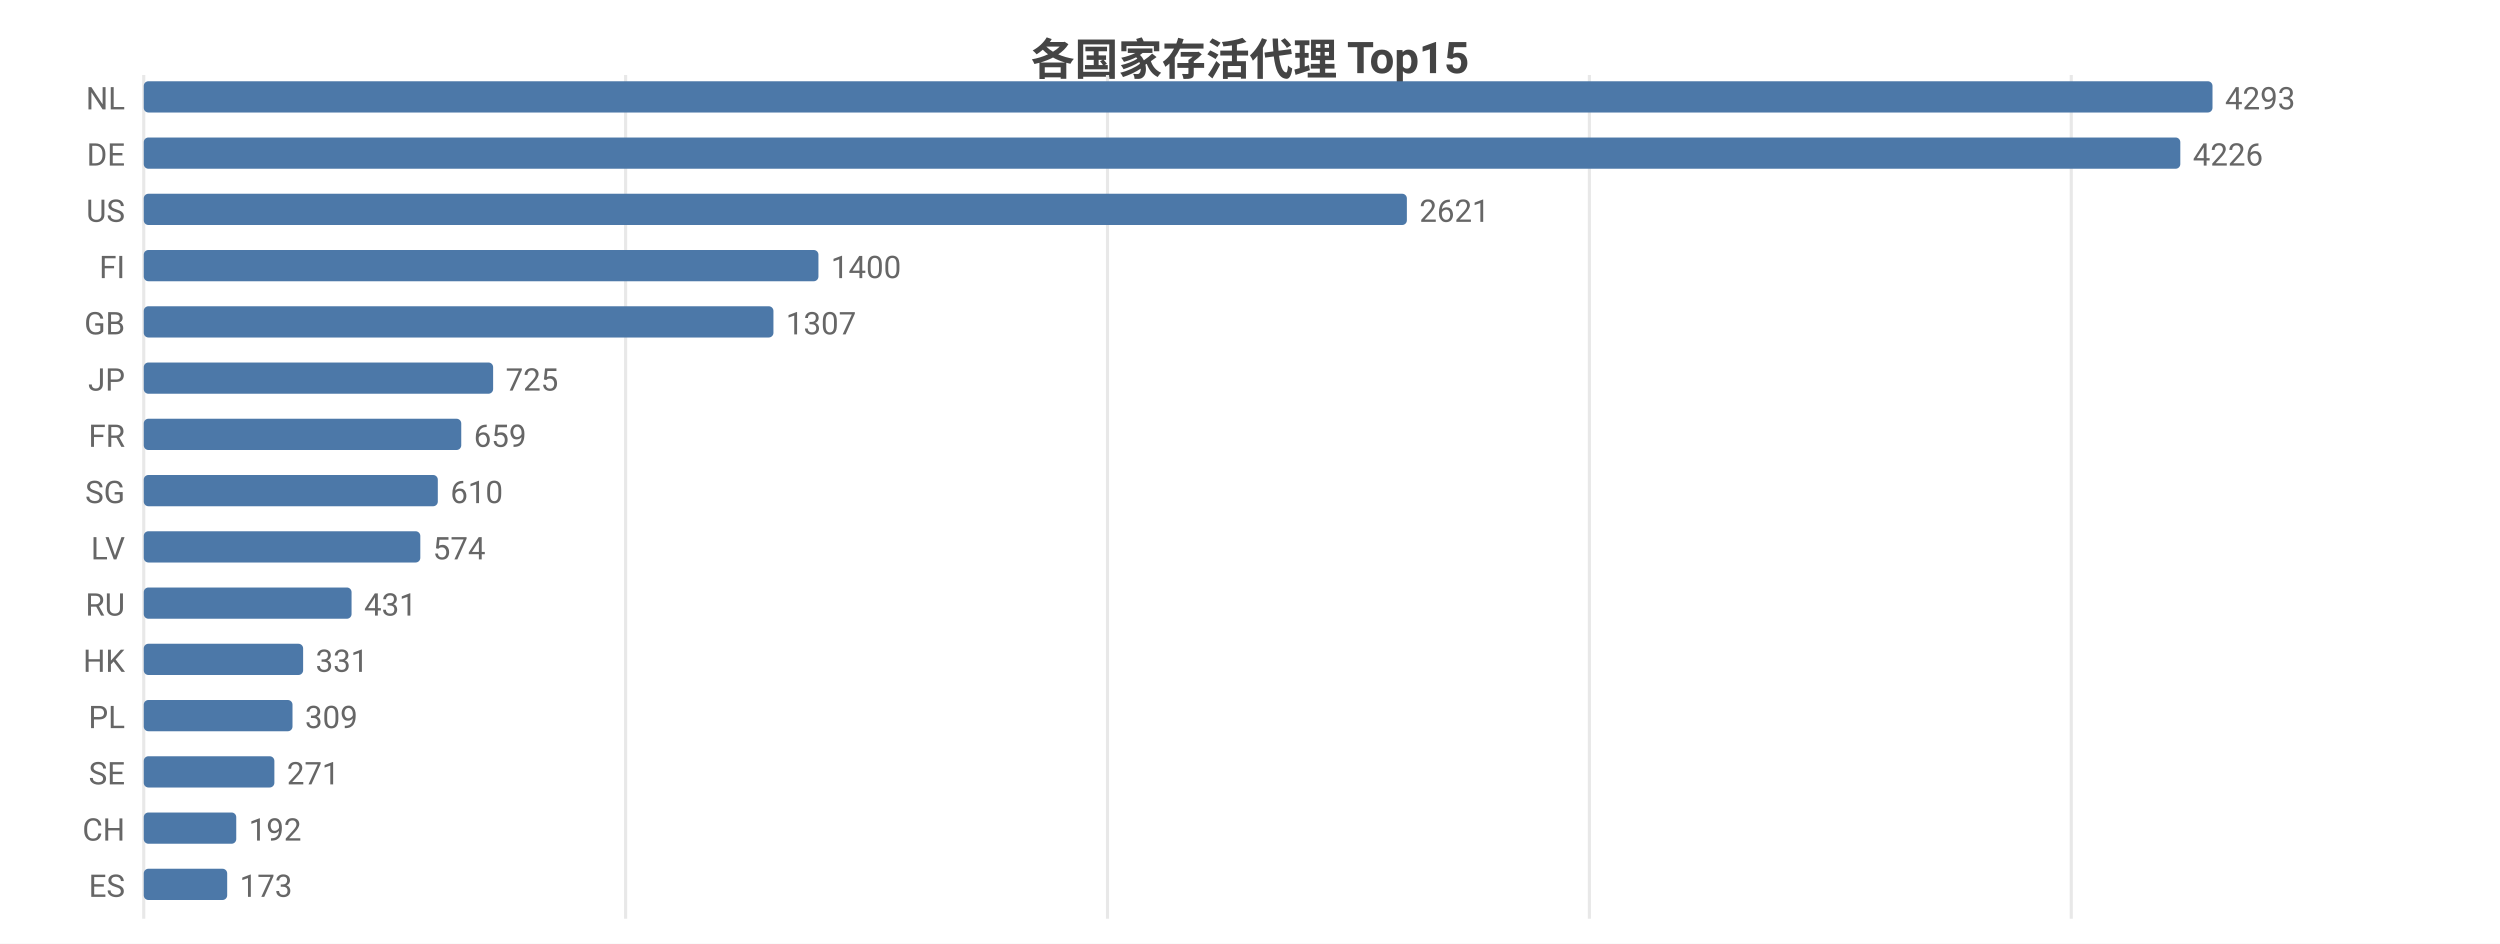
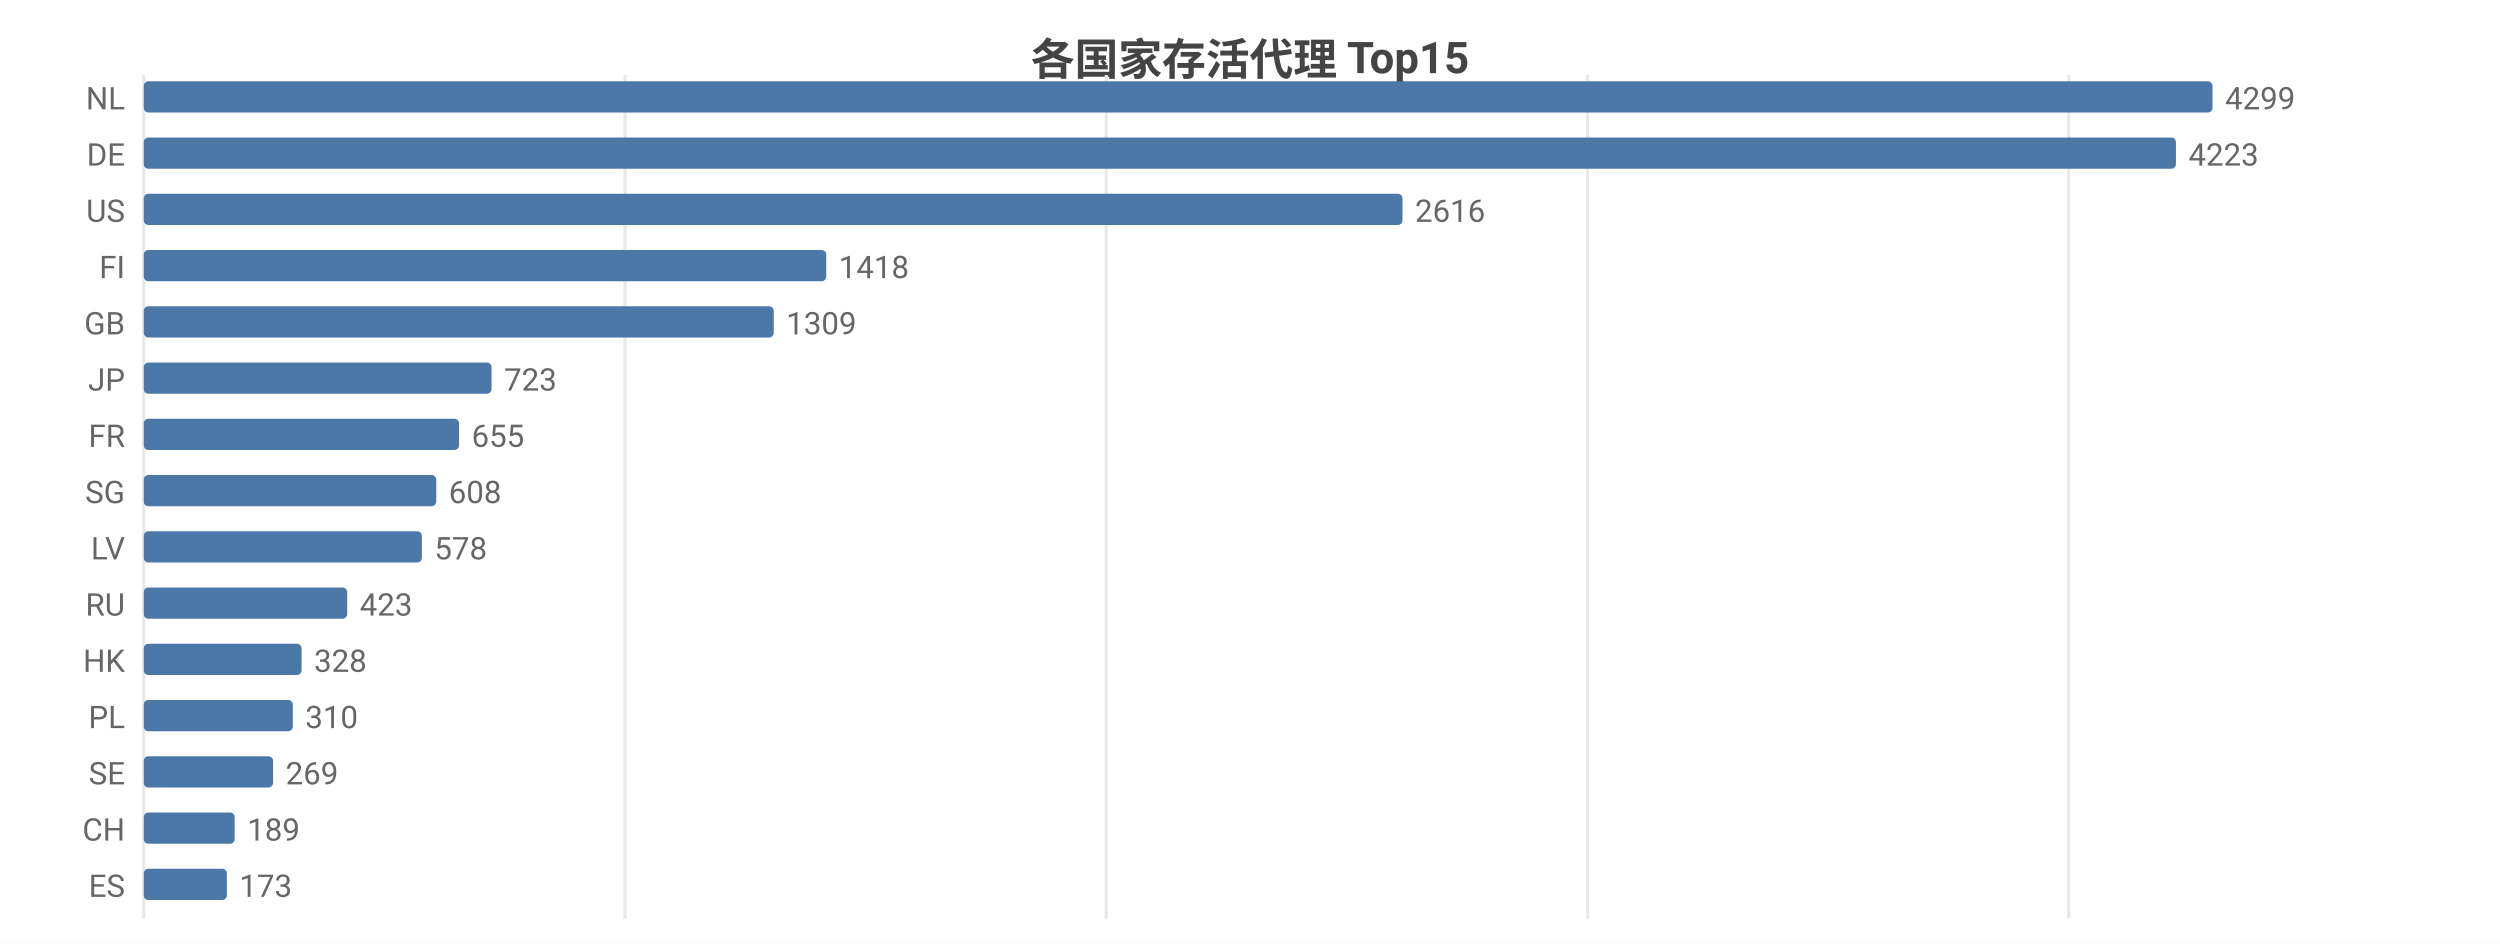
<svg xmlns="http://www.w3.org/2000/svg" width="800" height="302" viewBox="0 0 800 302">
  <rect width="800" height="302" fill="#ffffff" />
  <style>text{font-family:system-ui,-apple-system,'Segoe UI',Roboto,'PingFang SC','Microsoft YaHei','Noto Sans CJK SC',sans-serif}.g{stroke:#e8e8e8;stroke-width:1}.a{stroke:#999;stroke-width:1}.t{font-size:10px;fill:#666}.m{font-size:10px;text-anchor:middle;fill:#666}.e{font-size:10px;text-anchor:end;fill:#666}.l{font-size:11px;fill:#333}.tt{font-size:14px;font-weight:600;text-anchor:middle;fill:#444}.em{font-size:13px;text-anchor:middle;fill:#999}</style>
  <text class="tt" x="400.0" y="24">各国家存活代理 Top15</text>
  <line class="g" x1="46" y1="24" x2="46" y2="294" />
-   <line class="g" x1="200.2" y1="24" x2="200.2" y2="294" />
-   <line class="g" x1="354.4" y1="24" x2="354.4" y2="294" />
-   <line class="g" x1="508.6" y1="24" x2="508.6" y2="294" />
-   <line class="g" x1="662.8" y1="24" x2="662.8" y2="294" />
+   <line class="g" x1="200.0" y1="24" x2="200.0" y2="294" />
+   <line class="g" x1="354.0" y1="24" x2="354.0" y2="294" />
+   <line class="g" x1="508.0" y1="24" x2="508.0" y2="294" />
+   <line class="g" x1="662.0" y1="24" x2="662.0" y2="294" />
  <text class="e" x="40" y="35">NL</text>
  <rect x="46" y="26" width="662" height="10" fill="#4c78a8" rx="1.5" />
-   <text class="t" x="712" y="35">4293</text>
+   <text class="t" x="712" y="35">4299</text>
  <text class="e" x="40" y="53">DE</text>
-   <rect x="46" y="44" width="651.7" height="10" fill="#4c78a8" rx="1.5" />
-   <text class="t" x="701.7" y="53">4226</text>
+   <rect x="46" y="44" width="650.3" height="10" fill="#4c78a8" rx="1.5" />
+   <text class="t" x="700.3" y="53">4223</text>
  <text class="e" x="40" y="71">US</text>
-   <rect x="46" y="62" width="404.2" height="10" fill="#4c78a8" rx="1.5" />
-   <text class="t" x="454.2" y="71">2621</text>
+   <rect x="46" y="62" width="402.8" height="10" fill="#4c78a8" rx="1.5" />
+   <text class="t" x="452.8" y="71">2616</text>
  <text class="e" x="40" y="89">FI</text>
-   <rect x="46" y="80" width="215.9" height="10" fill="#4c78a8" rx="1.5" />
-   <text class="t" x="265.9" y="89">1400</text>
+   <rect x="46" y="80" width="218.4" height="10" fill="#4c78a8" rx="1.5" />
+   <text class="t" x="268.4" y="89">1418</text>
  <text class="e" x="40" y="107">GB</text>
-   <rect x="46" y="98" width="201.5" height="10" fill="#4c78a8" rx="1.5" />
-   <text class="t" x="251.5" y="107">1307</text>
+   <rect x="46" y="98" width="201.6" height="10" fill="#4c78a8" rx="1.5" />
+   <text class="t" x="251.6" y="107">1309</text>
  <text class="e" x="40" y="125">JP</text>
-   <rect x="46" y="116" width="111.8" height="10" fill="#4c78a8" rx="1.5" />
-   <text class="t" x="161.8" y="125">725</text>
+   <rect x="46" y="116" width="111.3" height="10" fill="#4c78a8" rx="1.5" />
+   <text class="t" x="161.3" y="125">723</text>
  <text class="e" x="40" y="143">FR</text>
-   <rect x="46" y="134" width="101.6" height="10" fill="#4c78a8" rx="1.5" />
-   <text class="t" x="151.6" y="143">659</text>
+   <rect x="46" y="134" width="100.9" height="10" fill="#4c78a8" rx="1.5" />
+   <text class="t" x="150.9" y="143">655</text>
  <text class="e" x="40" y="161">SG</text>
-   <rect x="46" y="152" width="94.1" height="10" fill="#4c78a8" rx="1.5" />
-   <text class="t" x="144.1" y="161">610</text>
+   <rect x="46" y="152" width="93.6" height="10" fill="#4c78a8" rx="1.5" />
+   <text class="t" x="143.6" y="161">608</text>
  <text class="e" x="40" y="179">LV</text>
-   <rect x="46" y="170" width="88.5" height="10" fill="#4c78a8" rx="1.5" />
-   <text class="t" x="138.5" y="179">574</text>
+   <rect x="46" y="170" width="89.0" height="10" fill="#4c78a8" rx="1.5" />
+   <text class="t" x="139.0" y="179">578</text>
  <text class="e" x="40" y="197">RU</text>
-   <rect x="46" y="188" width="66.5" height="10" fill="#4c78a8" rx="1.5" />
-   <text class="t" x="116.5" y="197">431</text>
+   <rect x="46" y="188" width="65.1" height="10" fill="#4c78a8" rx="1.5" />
+   <text class="t" x="115.1" y="197">423</text>
  <text class="e" x="40" y="215">HK</text>
-   <rect x="46" y="206" width="51.0" height="10" fill="#4c78a8" rx="1.5" />
-   <text class="t" x="101.0" y="215">331</text>
+   <rect x="46" y="206" width="50.5" height="10" fill="#4c78a8" rx="1.5" />
+   <text class="t" x="100.5" y="215">328</text>
  <text class="e" x="40" y="233">PL</text>
-   <rect x="46" y="224" width="47.6" height="10" fill="#4c78a8" rx="1.5" />
-   <text class="t" x="97.6" y="233">309</text>
+   <rect x="46" y="224" width="47.7" height="10" fill="#4c78a8" rx="1.5" />
+   <text class="t" x="97.7" y="233">310</text>
  <text class="e" x="40" y="251">SE</text>
-   <rect x="46" y="242" width="41.8" height="10" fill="#4c78a8" rx="1.5" />
-   <text class="t" x="91.8" y="251">271</text>
+   <rect x="46" y="242" width="41.4" height="10" fill="#4c78a8" rx="1.5" />
+   <text class="t" x="91.4" y="251">269</text>
  <text class="e" x="40" y="269">CH</text>
-   <rect x="46" y="260" width="29.6" height="10" fill="#4c78a8" rx="1.5" />
-   <text class="t" x="79.6" y="269">192</text>
+   <rect x="46" y="260" width="29.1" height="10" fill="#4c78a8" rx="1.5" />
+   <text class="t" x="79.1" y="269">189</text>
  <text class="e" x="40" y="287">ES</text>
-   <rect x="46" y="278" width="26.7" height="10" fill="#4c78a8" rx="1.5" />
-   <text class="t" x="76.7" y="287">173</text>
+   <rect x="46" y="278" width="26.6" height="10" fill="#4c78a8" rx="1.5" />
+   <text class="t" x="76.6" y="287">173</text>
</svg>
